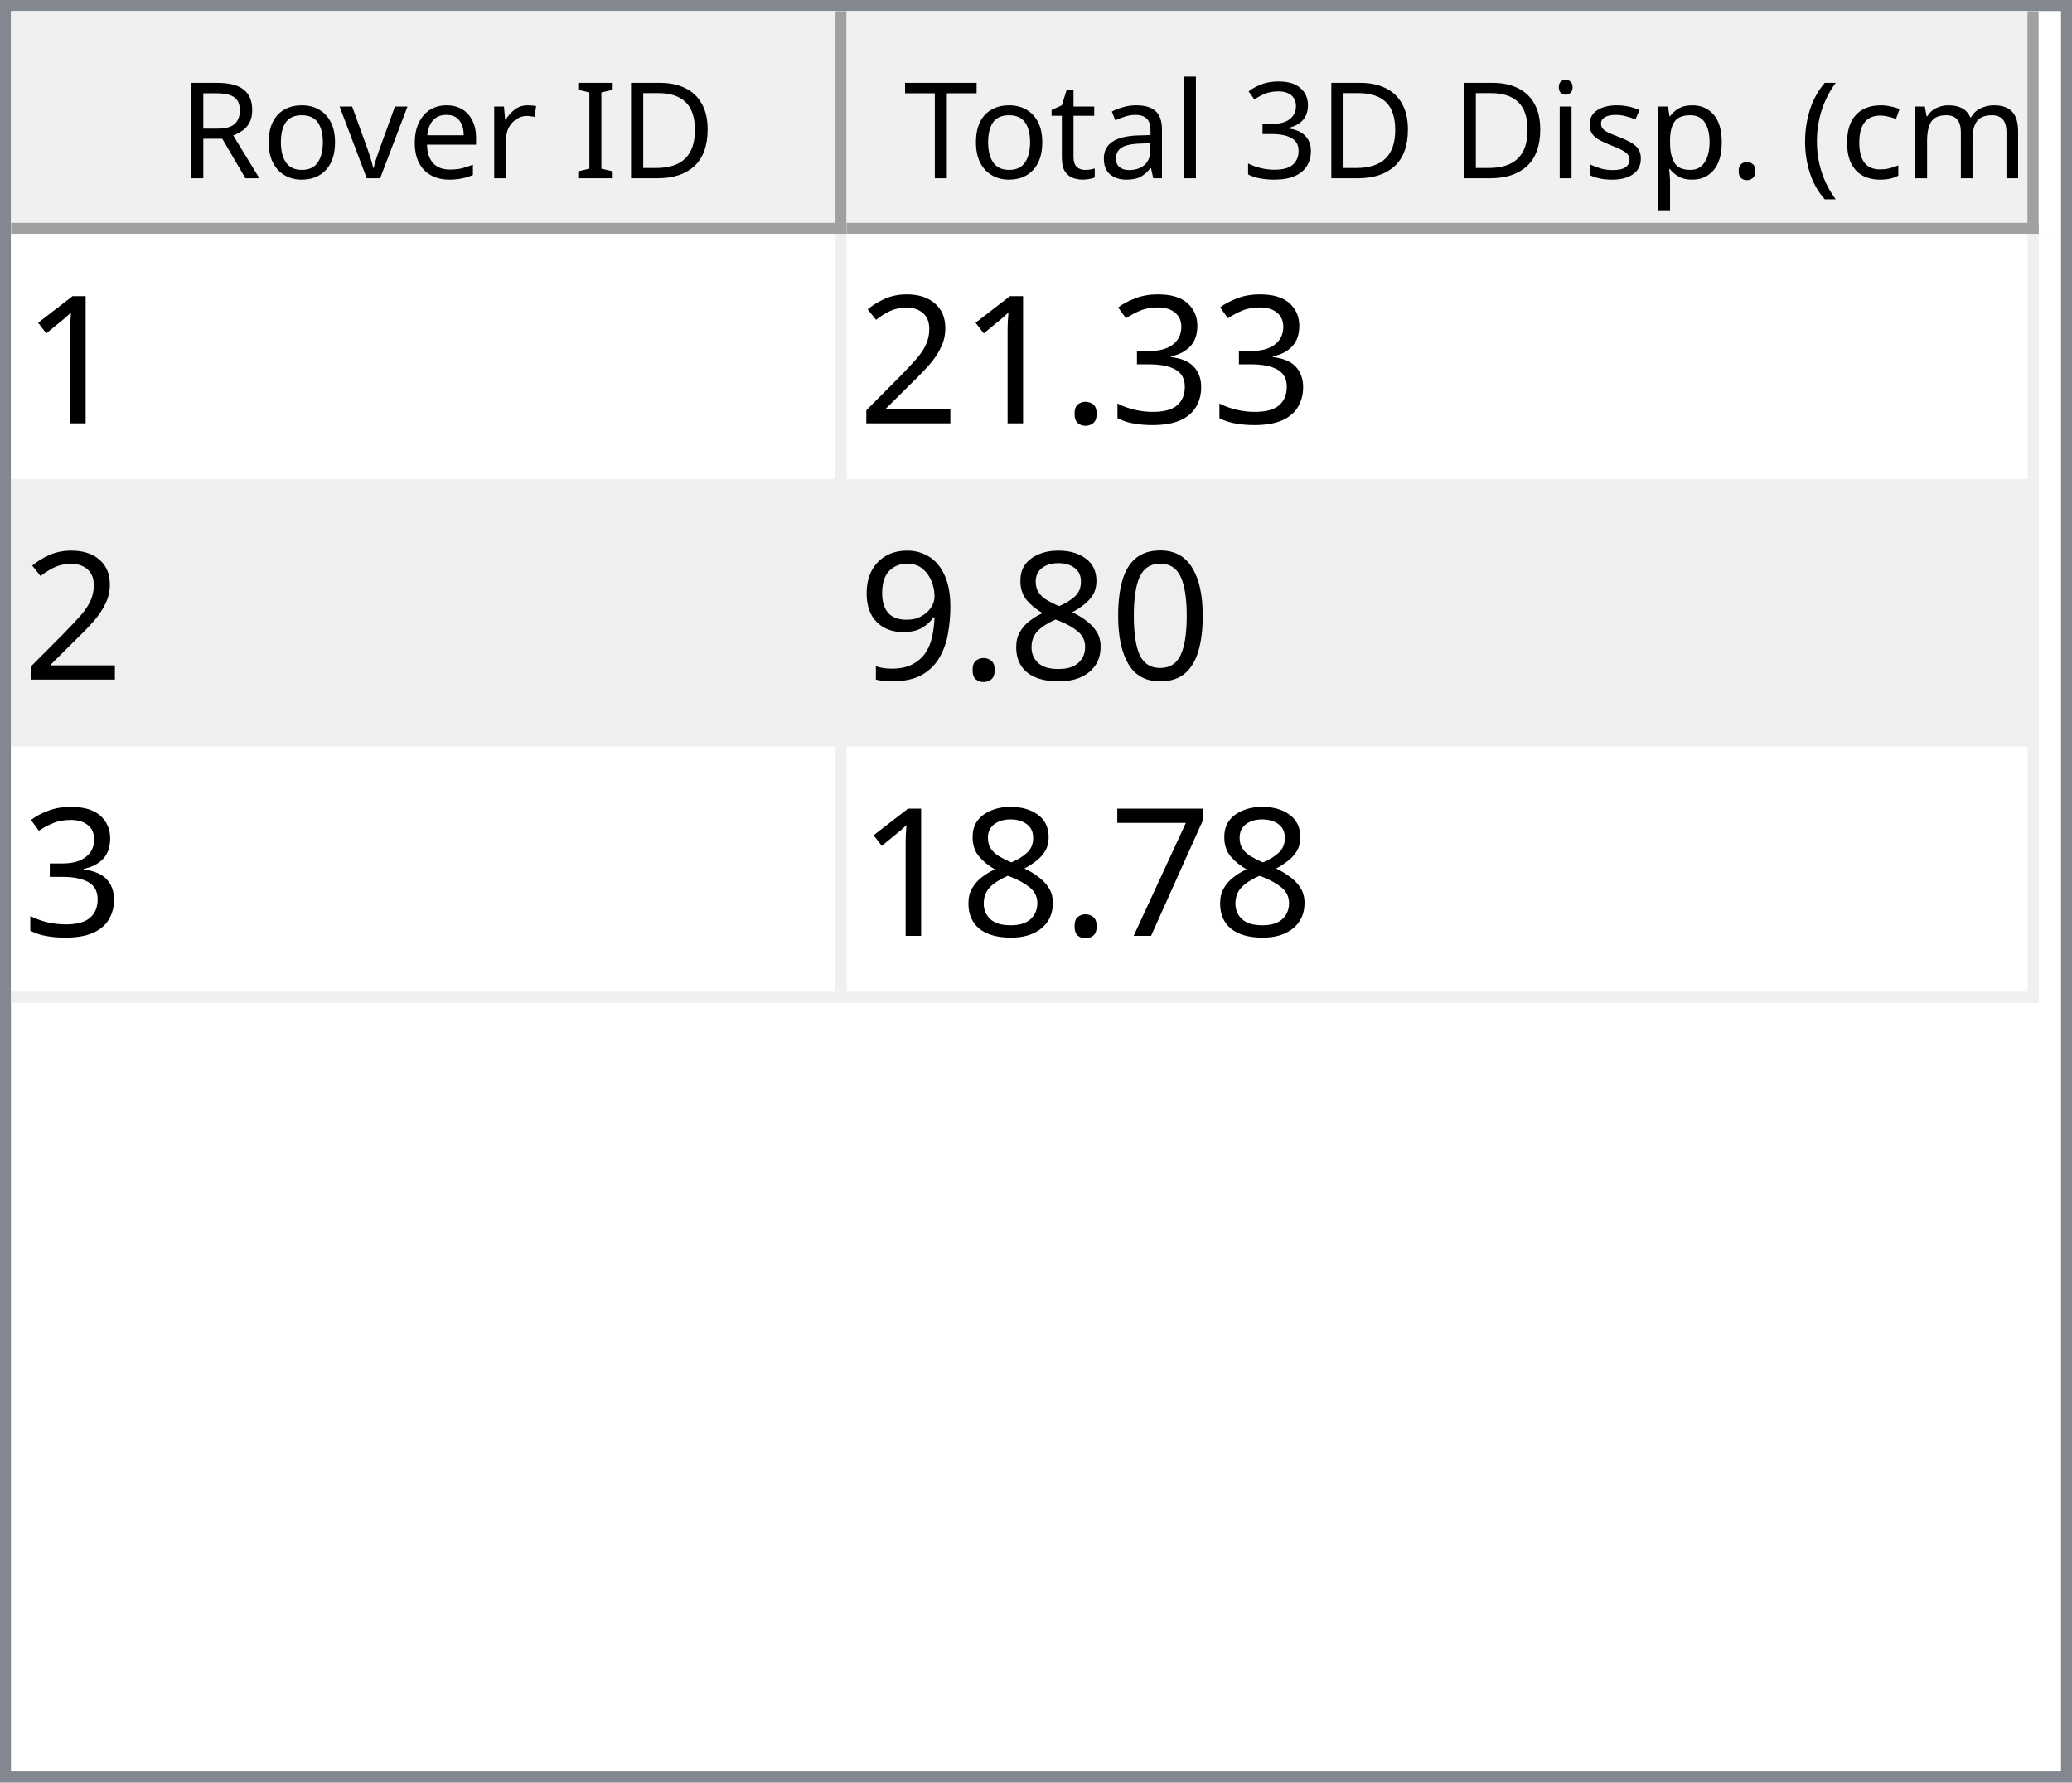
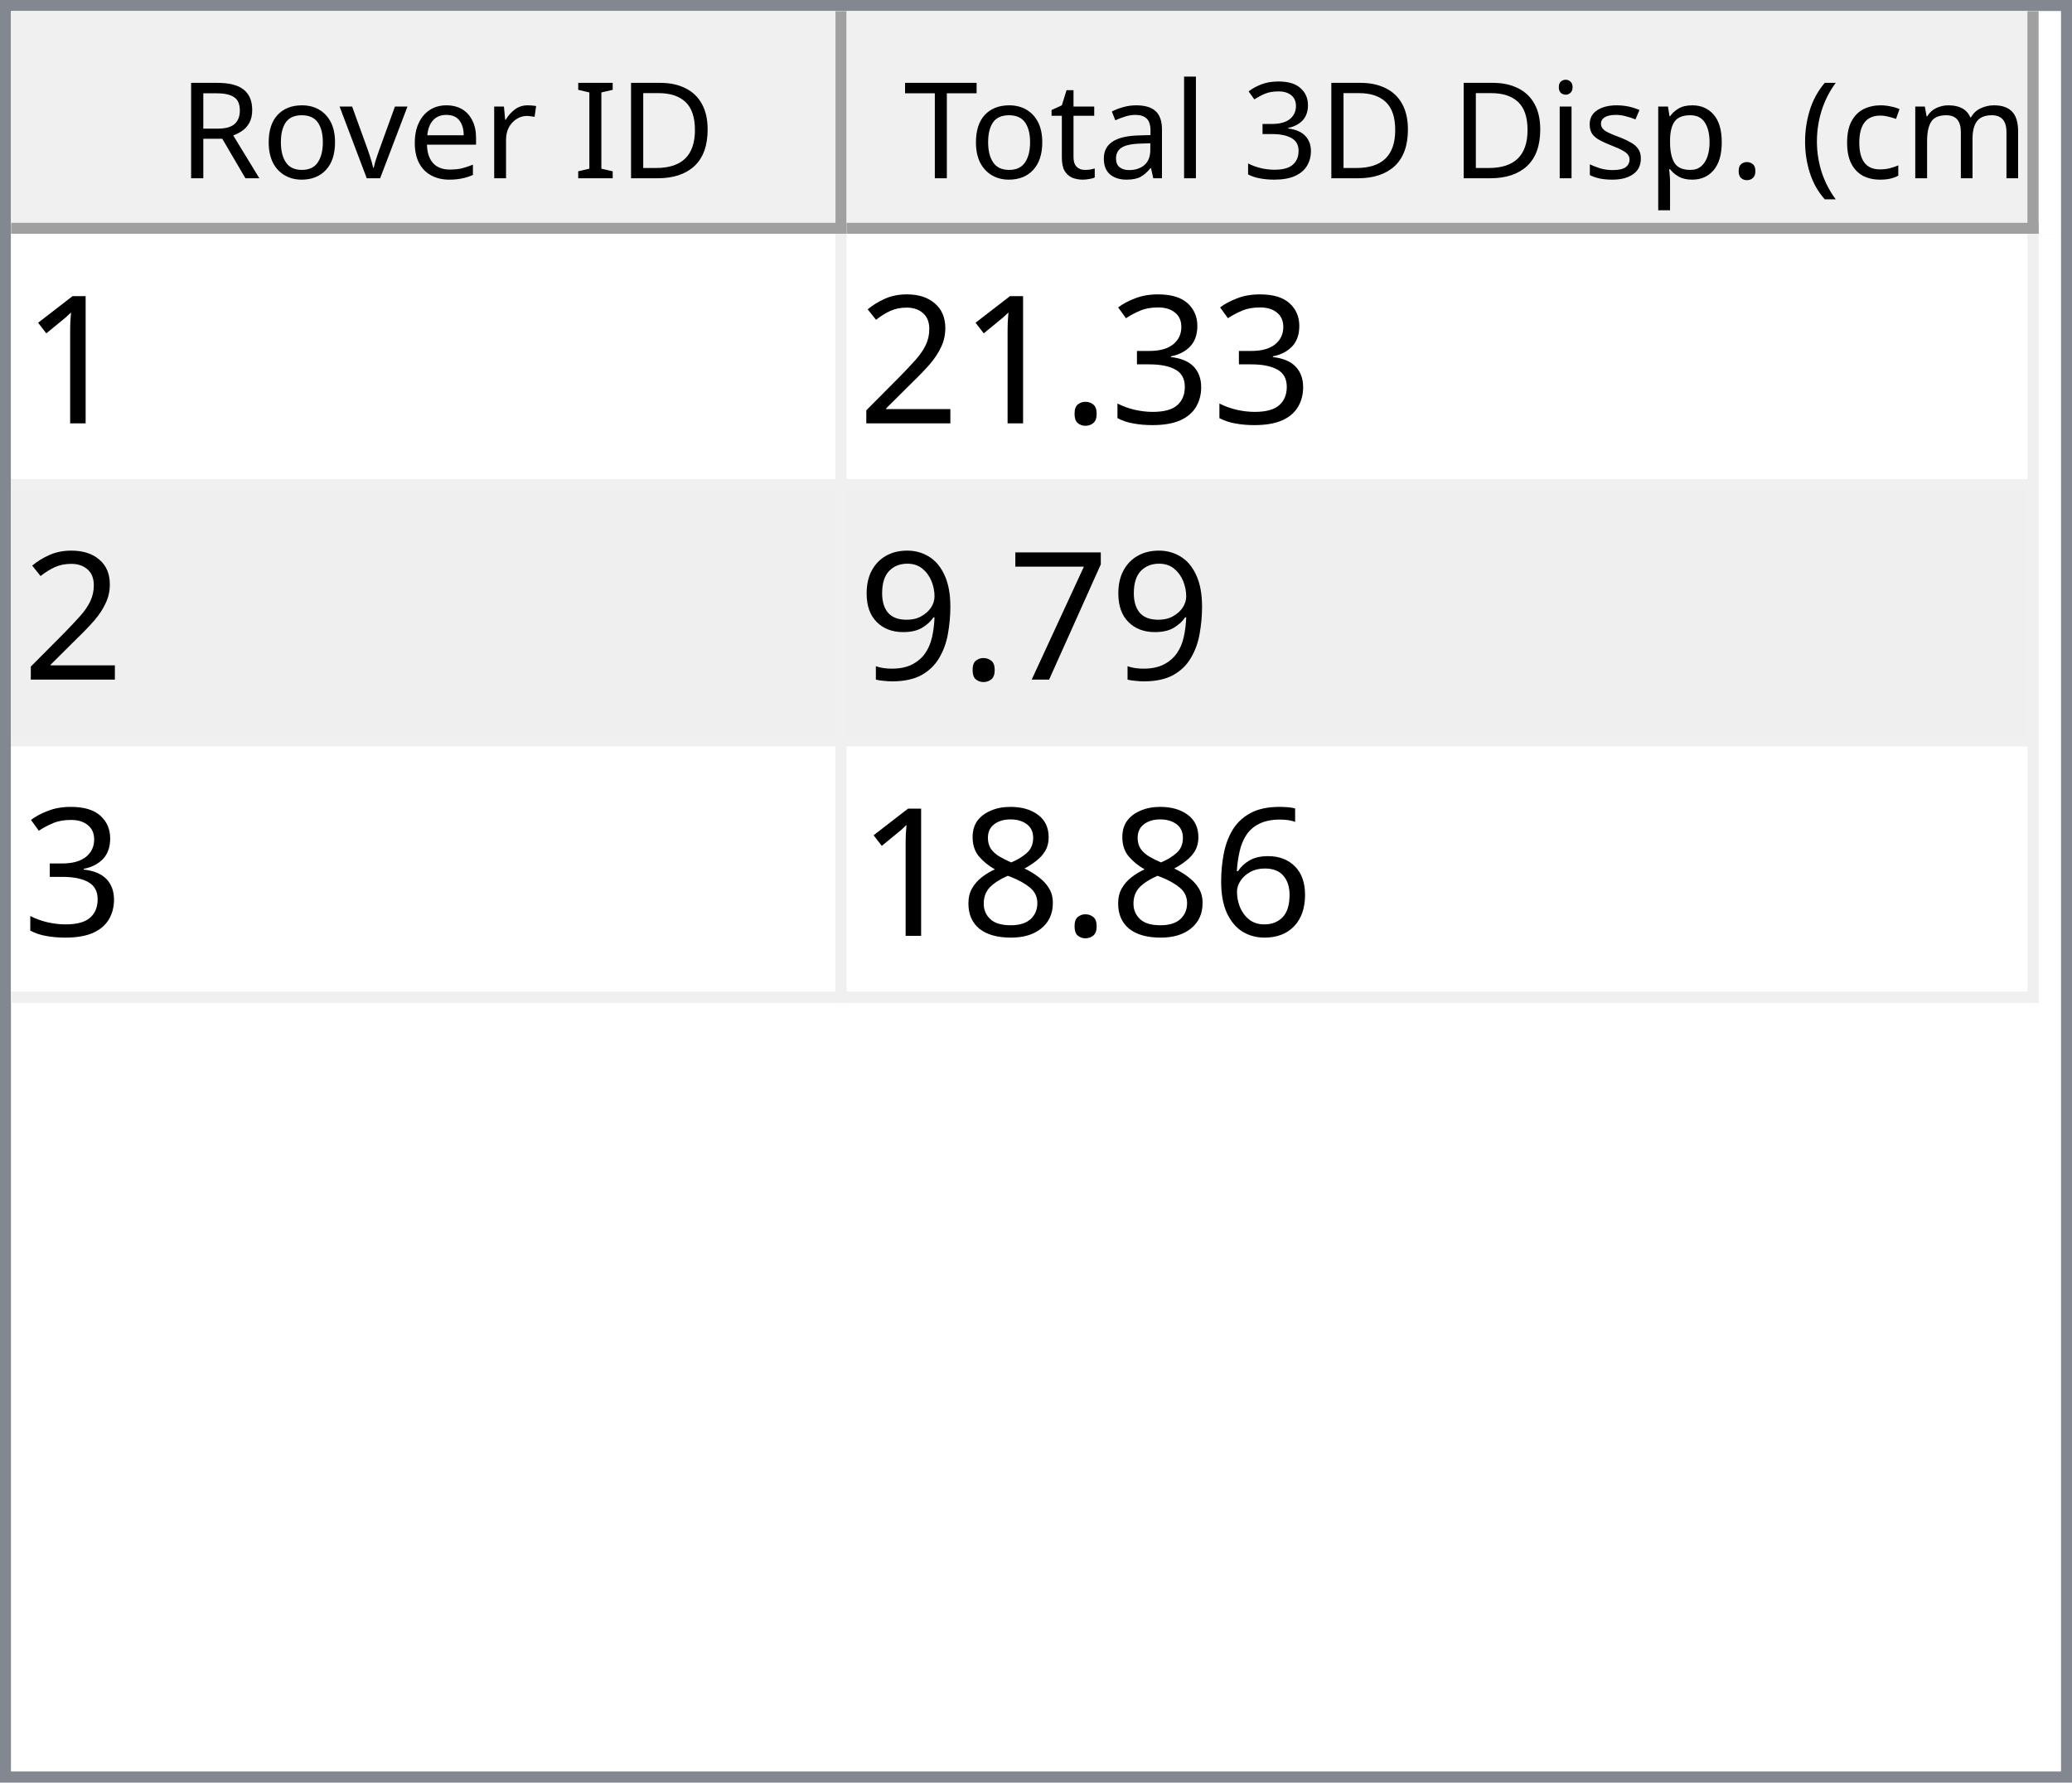
<svg xmlns="http://www.w3.org/2000/svg" style="fill-opacity:1; color-rendering:auto; color-interpolation:auto; text-rendering:auto; stroke:black; stroke-linecap:square; stroke-miterlimit:10; shape-rendering:auto; stroke-opacity:1; fill:black; stroke-dasharray:none; font-weight:normal; stroke-width:1; font-family:'Dialog'; font-style:normal; stroke-linejoin:miter; font-size:12px; stroke-dashoffset:0; image-rendering:auto;" width="186" height="160">
  <defs id="genericDefs" />
  <g>
    <defs id="defs1">
      <clipPath clipPathUnits="userSpaceOnUse" id="clipPath1">
        <path d="M0 0 L186 0 L186 160 L0 160 L0 0 Z" />
      </clipPath>
      <clipPath clipPathUnits="userSpaceOnUse" id="clipPath2">
        <path d="M0 0 L0 160 L186 160 L186 0 Z" />
      </clipPath>
      <clipPath clipPathUnits="userSpaceOnUse" id="clipPath3">
        <path d="M0 0 L0 20 L184 20 L184 0 Z" />
      </clipPath>
      <clipPath clipPathUnits="userSpaceOnUse" id="clipPath4">
        <path d="M0 0 L0 20 L75 20 L75 0 Z" />
      </clipPath>
      <clipPath clipPathUnits="userSpaceOnUse" id="clipPath5">
        <path d="M1 1 L1 19 L74 19 L74 1 Z" />
      </clipPath>
      <clipPath clipPathUnits="userSpaceOnUse" id="clipPath6">
        <path d="M0 0 L0 18 L73 18 L73 0 Z" />
      </clipPath>
      <clipPath clipPathUnits="userSpaceOnUse" id="clipPath7">
        <path d="M-0.5 -0.5 L-0.5 19.5 L74.5 19.5 L74.5 -0.5 Z" />
      </clipPath>
      <clipPath clipPathUnits="userSpaceOnUse" id="clipPath8">
        <path d="M0 0 L0 20 L107 20 L107 0 Z" />
      </clipPath>
      <clipPath clipPathUnits="userSpaceOnUse" id="clipPath9">
        <path d="M1 1 L1 19 L106 19 L106 1 Z" />
      </clipPath>
      <clipPath clipPathUnits="userSpaceOnUse" id="clipPath10">
        <path d="M0 0 L0 18 L105 18 L105 0 Z" />
      </clipPath>
      <clipPath clipPathUnits="userSpaceOnUse" id="clipPath11">
        <path d="M-0.5 -0.5 L-0.5 19.5 L106.5 19.5 L106.5 -0.5 Z" />
      </clipPath>
      <clipPath clipPathUnits="userSpaceOnUse" id="clipPath12">
        <path d="M0 0 L0 138 L184 138 L184 0 Z" />
      </clipPath>
      <clipPath clipPathUnits="userSpaceOnUse" id="clipPath13">
        <path d="M0 0 L0 69 L182 69 L182 0 Z" />
      </clipPath>
      <clipPath clipPathUnits="userSpaceOnUse" id="clipPath14">
        <path d="M-0.5 -0.5 L-0.5 68.5 L181.5 68.5 L181.5 -0.5 Z" />
      </clipPath>
      <clipPath clipPathUnits="userSpaceOnUse" id="clipPath15">
        <path d="M0 0 L0 22 L74 22 L74 0 Z" />
      </clipPath>
      <clipPath clipPathUnits="userSpaceOnUse" id="clipPath16">
        <path d="M0 0 L0 22 L106 22 L106 0 Z" />
      </clipPath>
      <font horiz-adv-x="64.551" id="font1">
        <font-face ascent="107.91" descent="25.098" units-per-em="100" style="font-style:normal; font-family:Segoe UI; font-weight:normal;" />
        <missing-glyph horiz-adv-x="64.551" d="M8.109 0 L8.109 68.266 L56.453 68.266 L56.453 0 L8.109 0 ZM15.328 7.234 L49.219 7.234 L49.219 61.031 L15.328 61.031 L15.328 7.234 Z" />
        <glyph unicode="D" horiz-adv-x="70.117" d="M9.188 0 L9.188 70.016 L28.516 70.016 Q65.531 70.016 65.531 35.891 Q65.531 19.672 55.25 9.836 Q44.969 0 27.734 0 L9.188 0 ZM17.391 62.594 L17.391 7.422 L27.828 7.422 Q41.609 7.422 49.273 14.797 Q56.938 22.172 56.938 35.688 Q56.938 62.594 28.328 62.594 L17.391 62.594 Z" />
        <glyph unicode="I" horiz-adv-x="26.611" d="M17.391 0 L9.188 0 L9.188 70.016 L17.391 70.016 L17.391 0 Z" />
        <glyph unicode=" " horiz-adv-x="27.393" d="" />
        <glyph unicode="r" horiz-adv-x="34.766" d="M34.188 41.891 Q32.078 43.5 28.125 43.5 Q23 43.5 19.555 38.672 Q16.109 33.844 16.109 25.484 L16.109 0 L8.109 0 L8.109 50 L16.109 50 L16.109 39.703 L16.312 39.703 Q18.016 44.969 21.531 47.922 Q25.047 50.875 29.391 50.875 Q32.516 50.875 34.188 50.203 L34.188 41.891 Z" />
        <glyph unicode="e" horiz-adv-x="52.295" d="M48.297 23 L12.984 23 Q13.188 14.656 17.484 10.109 Q21.781 5.562 29.297 5.562 Q37.75 5.562 44.828 11.141 L44.828 3.609 Q38.234 -1.172 27.391 -1.172 Q16.797 -1.172 10.742 5.641 Q4.688 12.453 4.688 24.812 Q4.688 36.469 11.305 43.82 Q17.922 51.172 27.734 51.172 Q37.547 51.172 42.922 44.828 Q48.297 38.484 48.297 27.203 L48.297 23 ZM40.094 29.781 Q40.047 36.719 36.75 40.578 Q33.453 44.438 27.594 44.438 Q21.922 44.438 17.969 40.383 Q14.016 36.328 13.094 29.781 L40.094 29.781 Z" />
        <glyph unicode="v" horiz-adv-x="47.9" d="M47.406 50 L27.484 0 L19.625 0 L0.688 50 L9.469 50 L22.172 13.672 Q23.578 9.672 23.922 6.688 L24.125 6.688 Q24.609 10.453 25.688 13.484 L38.969 50 L47.406 50 Z" />
        <glyph unicode="o" horiz-adv-x="58.594" d="M29 -1.172 Q17.922 -1.172 11.305 5.836 Q4.688 12.844 4.688 24.422 Q4.688 37.016 11.57 44.094 Q18.453 51.172 30.172 51.172 Q41.359 51.172 47.633 44.289 Q53.906 37.406 53.906 25.203 Q53.906 13.234 47.141 6.031 Q40.375 -1.172 29 -1.172 ZM29.594 44.438 Q21.875 44.438 17.383 39.188 Q12.891 33.938 12.891 24.703 Q12.891 15.828 17.43 10.695 Q21.969 5.562 29.594 5.562 Q37.359 5.562 41.531 10.594 Q45.703 15.625 45.703 24.906 Q45.703 34.281 41.531 39.359 Q37.359 44.438 29.594 44.438 Z" />
        <glyph unicode="R" horiz-adv-x="59.814" d="M59.375 0 L49.609 0 L37.891 19.625 Q36.281 22.359 34.766 24.289 Q33.25 26.219 31.664 27.438 Q30.078 28.656 28.25 29.219 Q26.422 29.781 24.125 29.781 L17.391 29.781 L17.391 0 L9.188 0 L9.188 70.016 L30.078 70.016 Q34.672 70.016 38.555 68.867 Q42.438 67.719 45.289 65.375 Q48.141 63.031 49.758 59.547 Q51.375 56.062 51.375 51.375 Q51.375 47.703 50.273 44.656 Q49.172 41.609 47.148 39.211 Q45.125 36.812 42.266 35.133 Q39.406 33.453 35.844 32.516 L35.844 32.328 Q37.594 31.547 38.891 30.547 Q40.188 29.547 41.359 28.18 Q42.531 26.812 43.68 25.078 Q44.828 23.344 46.234 21.047 L59.375 0 ZM17.391 62.594 L17.391 37.203 L28.516 37.203 Q31.594 37.203 34.203 38.133 Q36.812 39.062 38.719 40.797 Q40.625 42.531 41.703 45.047 Q42.781 47.562 42.781 50.688 Q42.781 56.297 39.141 59.445 Q35.5 62.594 28.609 62.594 L17.391 62.594 Z" />
        <glyph unicode=")" horiz-adv-x="30.176" d="M8.297 -15.922 L1.172 -15.922 Q16.406 2.344 16.406 26.812 Q16.406 51.469 1.078 70.016 L8.297 70.016 Q23.531 52.156 23.531 26.703 Q23.531 1.375 8.297 -15.922 Z" />
        <glyph unicode="m" horiz-adv-x="86.133" d="M79.109 0 L71.094 0 L71.094 28.719 Q71.094 37.016 68.531 40.727 Q65.969 44.438 59.906 44.438 Q54.781 44.438 51.195 39.75 Q47.609 35.062 47.609 28.516 L47.609 0 L39.594 0 L39.594 29.688 Q39.594 44.438 28.219 44.438 Q22.953 44.438 19.531 40.016 Q16.109 35.594 16.109 28.516 L16.109 0 L8.109 0 L8.109 50 L16.109 50 L16.109 42.094 L16.312 42.094 Q21.625 51.172 31.844 51.172 Q36.969 51.172 40.773 48.312 Q44.578 45.453 46 40.828 Q51.562 51.172 62.594 51.172 Q79.109 51.172 79.109 30.812 L79.109 0 Z" />
        <glyph unicode="c" horiz-adv-x="46.191" d="M42.188 2.297 Q36.422 -1.172 28.516 -1.172 Q17.828 -1.172 11.258 5.789 Q4.688 12.75 4.688 23.828 Q4.688 36.188 11.766 43.68 Q18.844 51.172 30.672 51.172 Q37.25 51.172 42.281 48.734 L42.281 40.531 Q36.719 44.438 30.375 44.438 Q22.703 44.438 17.797 38.945 Q12.891 33.453 12.891 24.516 Q12.891 15.719 17.508 10.641 Q22.125 5.562 29.891 5.562 Q36.422 5.562 42.188 9.906 L42.188 2.297 Z" />
        <glyph unicode="(" horiz-adv-x="30.176" d="M29.109 -15.922 L21.969 -15.922 Q6.844 1.375 6.844 26.703 Q6.844 52.156 21.969 70.016 L29.203 70.016 Q13.875 51.469 13.875 26.812 Q13.875 2.344 29.109 -15.922 Z" />
        <glyph unicode="." horiz-adv-x="21.68" d="M10.891 -1.078 Q8.641 -1.078 7.055 0.539 Q5.469 2.156 5.469 4.391 Q5.469 6.641 7.055 8.273 Q8.641 9.906 10.891 9.906 Q13.188 9.906 14.797 8.273 Q16.406 6.641 16.406 4.391 Q16.406 2.156 14.797 0.539 Q13.188 -1.078 10.891 -1.078 Z" />
        <glyph unicode="p" horiz-adv-x="58.789" d="M16.312 7.234 L16.109 7.234 L16.109 -23 L8.109 -23 L8.109 50 L16.109 50 L16.109 41.219 L16.312 41.219 Q22.219 51.172 33.594 51.172 Q43.266 51.172 48.688 44.461 Q54.109 37.75 54.109 26.469 Q54.109 13.922 48 6.375 Q41.891 -1.172 31.297 -1.172 Q21.578 -1.172 16.312 7.234 ZM16.109 27.391 L16.109 20.406 Q16.109 14.203 20.141 9.883 Q24.172 5.562 30.375 5.562 Q37.641 5.562 41.773 11.133 Q45.906 16.703 45.906 26.609 Q45.906 34.969 42.047 39.703 Q38.188 44.438 31.594 44.438 Q24.609 44.438 20.359 39.578 Q16.109 34.719 16.109 27.391 Z" />
        <glyph unicode="s" horiz-adv-x="42.432" d="M5.078 1.812 L5.078 10.406 Q11.625 5.562 19.484 5.562 Q30.031 5.562 30.031 12.594 Q30.031 14.594 29.125 15.992 Q28.219 17.391 26.68 18.461 Q25.141 19.531 23.07 20.383 Q21 21.234 18.609 22.172 Q15.281 23.484 12.766 24.828 Q10.25 26.172 8.57 27.859 Q6.891 29.547 6.031 31.695 Q5.172 33.844 5.172 36.719 Q5.172 40.234 6.789 42.945 Q8.406 45.656 11.086 47.484 Q13.766 49.312 17.211 50.242 Q20.656 51.172 24.312 51.172 Q30.812 51.172 35.938 48.922 L35.938 40.828 Q30.422 44.438 23.25 44.438 Q21 44.438 19.195 43.922 Q17.391 43.406 16.094 42.477 Q14.797 41.547 14.086 40.258 Q13.375 38.969 13.375 37.406 Q13.375 35.453 14.086 34.133 Q14.797 32.812 16.164 31.789 Q17.531 30.766 19.484 29.938 Q21.438 29.109 23.922 28.125 Q27.25 26.859 29.883 25.516 Q32.516 24.172 34.375 22.484 Q36.234 20.797 37.234 18.602 Q38.234 16.406 38.234 13.375 Q38.234 9.672 36.602 6.938 Q34.969 4.203 32.234 2.398 Q29.5 0.594 25.93 -0.289 Q22.359 -1.172 18.453 -1.172 Q10.75 -1.172 5.078 1.812 Z" />
        <glyph unicode="i" horiz-adv-x="24.219" d="M12.203 62.703 Q10.062 62.703 8.547 64.164 Q7.031 65.625 7.031 67.875 Q7.031 70.125 8.547 71.609 Q10.062 73.094 12.203 73.094 Q14.406 73.094 15.945 71.609 Q17.484 70.125 17.484 67.875 Q17.484 65.719 15.945 64.211 Q14.406 62.703 12.203 62.703 ZM16.109 0 L8.109 0 L8.109 50 L16.109 50 L16.109 0 Z" />
        <glyph unicode="3" horiz-adv-x="53.906" d="M46.531 19.828 Q46.531 15.094 44.75 11.211 Q42.969 7.328 39.719 4.57 Q36.469 1.812 31.93 0.297 Q27.391 -1.219 21.922 -1.219 Q11.922 -1.219 6 2.594 L6 11.188 Q13.094 5.609 22.219 5.609 Q25.875 5.609 28.828 6.539 Q31.781 7.469 33.906 9.227 Q36.031 10.984 37.18 13.477 Q38.328 15.969 38.328 19.094 Q38.328 32.812 18.797 32.812 L12.984 32.812 L12.984 39.594 L18.5 39.594 Q35.797 39.594 35.797 52.484 Q35.797 64.406 22.609 64.406 Q15.188 64.406 8.688 59.422 L8.688 67.188 Q15.375 71.188 24.609 71.188 Q29 71.188 32.57 69.969 Q36.141 68.75 38.68 66.555 Q41.219 64.359 42.609 61.281 Q44 58.203 44 54.5 Q44 40.672 30.031 36.719 L30.031 36.531 Q33.594 36.141 36.625 34.797 Q39.656 33.453 41.852 31.305 Q44.047 29.156 45.289 26.25 Q46.531 23.344 46.531 19.828 Z" />
        <glyph unicode="l" horiz-adv-x="24.219" d="M16.109 0 L8.109 0 L8.109 74.031 L16.109 74.031 L16.109 0 Z" />
        <glyph unicode="a" horiz-adv-x="50.879" d="M43.891 0 L35.891 0 L35.891 7.812 L35.688 7.812 Q30.469 -1.172 20.312 -1.172 Q12.844 -1.172 8.617 2.781 Q4.391 6.734 4.391 13.281 Q4.391 27.297 20.906 29.594 L35.891 31.688 Q35.891 44.438 25.594 44.438 Q16.547 44.438 9.281 38.281 L9.281 46.484 Q16.656 51.172 26.266 51.172 Q43.891 51.172 43.891 32.516 L43.891 0 ZM35.891 25.297 L23.828 23.641 Q18.266 22.859 15.43 20.875 Q12.594 18.891 12.594 13.875 Q12.594 10.203 15.211 7.883 Q17.828 5.562 22.172 5.562 Q28.125 5.562 32.008 9.742 Q35.891 13.922 35.891 20.312 L35.891 25.297 Z" />
        <glyph unicode="t" horiz-adv-x="33.887" d="M31.297 0.484 Q28.469 -1.078 23.828 -1.078 Q10.688 -1.078 10.688 13.578 L10.688 43.172 L2.094 43.172 L2.094 50 L10.688 50 L10.688 62.203 L18.703 64.797 L18.703 50 L31.297 50 L31.297 43.172 L18.703 43.172 L18.703 14.984 Q18.703 9.969 20.414 7.82 Q22.125 5.672 26.078 5.672 Q29.109 5.672 31.297 7.328 L31.297 0.484 Z" />
        <glyph unicode="T" horiz-adv-x="52.393" d="M50.594 62.594 L30.375 62.594 L30.375 0 L22.172 0 L22.172 62.594 L2 62.594 L2 70.016 L50.594 70.016 L50.594 62.594 Z" />
      </font>
      <font horiz-adv-x="75.0" id="font2">
        <font-face ascent="100.537" descent="21.973" units-per-em="100" style="font-style:normal; font-family:sans-serif; font-weight:normal;" />
        <missing-glyph horiz-adv-x="75.0" d="M12.5 0 L12.5 62.5 L62.5 62.5 L62.5 0 L12.5 0 ZM14.062 1.562 L60.938 1.562 L60.938 60.938 L14.062 60.938 L14.062 1.562 Z" />
        <glyph unicode="1" horiz-adv-x="55.615" d="M37.25 0 L28.469 0 L28.469 56 Q25.297 52.984 20.141 49.953 Q14.984 46.922 10.891 45.406 L10.891 53.906 Q18.266 57.375 23.781 62.305 Q29.297 67.234 31.594 71.875 L37.25 71.875 L37.25 0 Z" />
        <glyph unicode="3" horiz-adv-x="55.615" d="M4.203 18.891 L12.984 20.062 Q14.5 12.594 18.141 9.297 Q21.781 6 27 6 Q33.203 6 37.477 10.297 Q41.75 14.594 41.75 20.953 Q41.75 27 37.797 30.93 Q33.844 34.859 27.734 34.859 Q25.25 34.859 21.531 33.891 L22.516 41.609 Q23.391 41.5 23.922 41.5 Q29.547 41.5 34.039 44.43 Q38.531 47.359 38.531 53.469 Q38.531 58.297 35.258 61.477 Q31.984 64.656 26.812 64.656 Q21.688 64.656 18.266 61.43 Q14.844 58.203 13.875 51.766 L5.078 53.328 Q6.688 62.156 12.398 67.016 Q18.109 71.875 26.609 71.875 Q32.469 71.875 37.398 69.359 Q42.328 66.844 44.945 62.5 Q47.562 58.156 47.562 53.266 Q47.562 48.641 45.07 44.828 Q42.578 41.016 37.703 38.766 Q44.047 37.312 47.562 32.695 Q51.078 28.078 51.078 21.141 Q51.078 11.766 44.242 5.25 Q37.406 -1.266 26.953 -1.266 Q17.531 -1.266 11.305 4.352 Q5.078 9.969 4.203 18.891 Z" />
        <glyph unicode="." horiz-adv-x="27.783" d="M9.078 0 L9.078 10.016 L19.094 10.016 L19.094 0 L9.078 0 Z" />
        <glyph unicode="2" horiz-adv-x="55.615" d="M50.344 8.453 L50.344 0 L3.031 0 Q2.938 3.172 4.047 6.109 Q5.859 10.938 9.836 15.625 Q13.812 20.312 21.344 26.469 Q33.016 36.031 37.117 41.625 Q41.219 47.219 41.219 52.203 Q41.219 57.422 37.477 61.008 Q33.734 64.594 27.734 64.594 Q21.391 64.594 17.578 60.789 Q13.766 56.984 13.719 50.25 L4.688 51.172 Q5.609 61.281 11.664 66.578 Q17.719 71.875 27.938 71.875 Q38.234 71.875 44.242 66.164 Q50.25 60.453 50.25 52 Q50.25 47.703 48.492 43.555 Q46.734 39.406 42.656 34.812 Q38.578 30.219 29.109 22.219 Q21.188 15.578 18.945 13.211 Q16.703 10.844 15.234 8.453 L50.344 8.453 Z" />
-         <glyph unicode="0" horiz-adv-x="55.615" d="M4.156 35.297 Q4.156 48 6.766 55.742 Q9.375 63.484 14.523 67.68 Q19.672 71.875 27.484 71.875 Q33.25 71.875 37.594 69.555 Q41.938 67.234 44.773 62.867 Q47.609 58.5 49.219 52.227 Q50.828 45.953 50.828 35.297 Q50.828 22.703 48.242 14.969 Q45.656 7.234 40.508 3.008 Q35.359 -1.219 27.484 -1.219 Q17.141 -1.219 11.234 6.203 Q4.156 15.141 4.156 35.297 ZM13.188 35.297 Q13.188 17.672 17.312 11.836 Q21.438 6 27.484 6 Q33.547 6 37.672 11.859 Q41.797 17.719 41.797 35.297 Q41.797 52.984 37.672 58.789 Q33.547 64.594 27.391 64.594 Q21.344 64.594 17.719 59.469 Q13.188 52.938 13.188 35.297 Z" />
+         <glyph unicode="7" horiz-adv-x="55.615" d="M4.734 62.203 L4.734 70.656 L51.078 70.656 L51.078 63.812 Q44.234 56.547 37.523 44.484 Q30.812 32.422 27.156 19.672 Q24.516 10.688 23.781 0 L14.75 0 Q14.891 8.453 18.062 20.414 Q21.234 32.375 27.172 43.484 Q33.109 54.594 39.797 62.203 L4.734 62.203 Z" />
+         <glyph unicode="9" horiz-adv-x="55.615" d="M5.469 16.547 L13.922 17.328 Q14.984 11.375 18.016 8.688 Q21.047 6 25.781 6 Q29.828 6 32.883 7.859 Q35.938 9.719 37.891 12.82 Q39.844 15.922 41.164 21.195 Q42.484 26.469 42.484 31.938 Q42.484 32.516 42.438 33.688 Q39.797 29.5 35.234 26.883 Q30.672 24.266 25.344 24.266 Q16.453 24.266 10.305 30.711 Q4.156 37.156 4.156 47.703 Q4.156 58.594 10.578 65.234 Q17 71.875 26.656 71.875 Q33.641 71.875 39.43 68.117 Q45.219 64.359 48.219 57.398 Q51.219 50.438 51.219 37.25 Q51.219 23.531 48.242 15.406 Q45.266 7.281 39.383 3.031 Q33.5 -1.219 25.594 -1.219 Q17.188 -1.219 11.867 3.445 Q6.547 8.109 5.469 16.547 ZM41.453 48.141 Q41.453 55.719 37.43 60.156 Q33.406 64.594 27.734 64.594 Q21.875 64.594 17.531 59.812 Q13.188 55.031 13.188 47.406 Q13.188 40.578 17.312 36.305 Q21.438 32.031 27.484 32.031 Q33.594 32.031 37.523 36.305 Q41.453 40.578 41.453 48.141 Z" />
+         <glyph unicode="6" horiz-adv-x="55.615" d="M49.75 54.047 L41.016 53.375 Q39.844 58.547 37.703 60.891 Q34.125 64.656 28.906 64.656 Q24.703 64.656 21.531 62.312 Q17.391 59.281 14.992 53.469 Q12.594 47.656 12.5 36.922 Q15.672 41.75 20.266 44.094 Q24.859 46.438 29.891 46.438 Q38.672 46.438 44.852 39.969 Q51.031 33.5 51.031 23.25 Q51.031 16.5 48.125 10.719 Q45.219 4.938 40.141 1.859 Q35.062 -1.219 28.609 -1.219 Q17.625 -1.219 10.695 6.859 Q3.766 14.938 3.766 33.5 Q3.766 54.25 11.422 63.672 Q18.109 71.875 29.438 71.875 Q37.891 71.875 43.289 67.141 Q48.688 62.406 49.75 54.047 ZM13.875 23.188 Q13.875 18.656 15.797 14.508 Q17.719 10.359 21.188 8.18 Q24.656 6 28.469 6 Q34.031 6 38.039 10.492 Q42.047 14.984 42.047 22.703 Q42.047 30.125 38.086 34.398 Q34.125 38.672 28.125 38.672 Q22.172 38.672 18.023 34.398 Q13.875 30.125 13.875 23.188 Z" />
        <glyph unicode="8" horiz-adv-x="55.615" d="M17.672 38.812 Q12.203 40.828 9.57 44.539 Q6.938 48.25 6.938 53.422 Q6.938 61.234 12.555 66.555 Q18.172 71.875 27.484 71.875 Q36.859 71.875 42.578 66.43 Q48.297 60.984 48.297 53.172 Q48.297 48.188 45.68 44.508 Q43.062 40.828 37.75 38.812 Q44.344 36.672 47.781 31.883 Q51.219 27.094 51.219 20.453 Q51.219 11.281 44.727 5.031 Q38.234 -1.219 27.641 -1.219 Q17.047 -1.219 10.547 5.055 Q4.047 11.328 4.047 20.703 Q4.047 27.688 7.594 32.398 Q11.141 37.109 17.672 38.812 ZM15.922 53.719 Q15.922 48.641 19.195 45.414 Q22.469 42.188 27.688 42.188 Q32.766 42.188 36.016 45.383 Q39.266 48.578 39.266 53.219 Q39.266 58.062 35.914 61.359 Q32.562 64.656 27.594 64.656 Q22.562 64.656 19.242 61.43 Q15.922 58.203 15.922 53.719 ZM13.094 20.656 Q13.094 16.891 14.875 13.375 Q16.656 9.859 20.172 7.93 Q23.688 6 27.734 6 Q34.031 6 38.133 10.055 Q42.234 14.109 42.234 20.359 Q42.234 26.703 38.016 30.859 Q33.797 35.016 27.438 35.016 Q21.234 35.016 17.164 30.914 Q13.094 26.812 13.094 20.656 Z" />
-         <glyph unicode="9" horiz-adv-x="55.615" d="M5.469 16.547 L13.922 17.328 Q14.984 11.375 18.016 8.688 Q21.047 6 25.781 6 Q29.828 6 32.883 7.859 Q35.938 9.719 37.891 12.82 Q39.844 15.922 41.164 21.195 Q42.484 26.469 42.484 31.938 Q42.484 32.516 42.438 33.688 Q39.797 29.5 35.234 26.883 Q30.672 24.266 25.344 24.266 Q16.453 24.266 10.305 30.711 Q4.156 37.156 4.156 47.703 Q4.156 58.594 10.578 65.234 Q17 71.875 26.656 71.875 Q33.641 71.875 39.43 68.117 Q45.219 64.359 48.219 57.398 Q51.219 50.438 51.219 37.25 Q51.219 23.531 48.242 15.406 Q45.266 7.281 39.383 3.031 Q33.5 -1.219 25.594 -1.219 Q17.188 -1.219 11.867 3.445 Q6.547 8.109 5.469 16.547 ZM41.453 48.141 Q41.453 55.719 37.43 60.156 Q33.406 64.594 27.734 64.594 Q21.875 64.594 17.531 59.812 Q13.188 55.031 13.188 47.406 Q13.188 40.578 17.312 36.305 Q21.438 32.031 27.484 32.031 Q33.594 32.031 37.523 36.305 Q41.453 40.578 41.453 48.141 Z" />
-         <glyph unicode="7" horiz-adv-x="55.615" d="M4.734 62.203 L4.734 70.656 L51.078 70.656 L51.078 63.812 Q44.234 56.547 37.523 44.484 Q30.812 32.422 27.156 19.672 Q24.516 10.688 23.781 0 L14.75 0 Q14.891 8.453 18.062 20.414 Q21.234 32.375 27.172 43.484 Q33.109 54.594 39.797 62.203 L4.734 62.203 Z" />
      </font>
    </defs>
    <g style="fill:white; stroke:white;">
      <rect x="0" y="0" width="186" style="clip-path:url(#clipPath1); stroke:none;" height="160" />
    </g>
    <g style="fill:white; text-rendering:optimizeSpeed; color-rendering:optimizeSpeed; image-rendering:optimizeSpeed; shape-rendering:crispEdges; stroke:white; color-interpolation:sRGB;">
      <rect x="0" width="186" height="160" y="0" style="stroke:none;" />
      <path style="stroke:none;" d="M0 160 L186 160 L186 0 L0 0 Z" />
    </g>
    <g style="fill:rgb(240,240,240); font-family:'Segoe UI'; stroke:rgb(240,240,240);">
      <rect x="0" y="0" width="186" style="clip-path:url(#clipPath2); stroke:none;" height="160" />
    </g>
    <g style="fill:rgb(130,135,144); font-family:'Segoe UI'; stroke:rgb(130,135,144);">
      <path d="M0 0 L186 0 L186 160 L0 160 L0 0 ZM1 1 L185 1 L185 159 L1 159 L1 1 Z" style="fill-rule:evenodd; clip-path:url(#clipPath2); stroke:none;" />
    </g>
    <g style="fill:white; font-family:'Segoe UI'; stroke:white;" transform="translate(1,1)">
      <rect x="0" y="0" width="184" style="clip-path:url(#clipPath3); stroke:none;" height="20" />
    </g>
    <g style="fill:rgb(240,240,240); font-family:'Segoe UI'; stroke:rgb(240,240,240);" transform="translate(1,1)">
      <rect x="0" y="0" width="75" style="clip-path:url(#clipPath4); stroke:none;" height="20" />
    </g>
    <g style="font-family:'Segoe UI';" transform="translate(2,2)">
      <text x="14" xml:space="preserve" y="14" style="clip-path:url(#clipPath6); stroke:none;">Rover ID</text>
    </g>
    <g style="fill:rgb(160,160,160); font-family:'Segoe UI'; stroke:rgb(160,160,160); stroke-linejoin:bevel;" transform="translate(1.5,1.5)">
      <line x1="74" x2="74" y1="0" style="fill:none; clip-path:url(#clipPath7);" y2="19" />
    </g>
    <g style="fill:rgb(160,160,160); font-family:'Segoe UI'; stroke:rgb(160,160,160); stroke-linejoin:bevel;" transform="matrix(1,0,0,1,1,1) translate(0.5,0.5)">
      <line x1="0" x2="74" y1="19" style="fill:none; clip-path:url(#clipPath7);" y2="19" />
    </g>
    <g style="fill:rgb(240,240,240); font-family:'Segoe UI'; stroke:rgb(240,240,240);" transform="translate(76,1)">
      <rect x="0" y="0" width="107" style="clip-path:url(#clipPath8); stroke:none;" height="20" />
    </g>
    <g style="font-family:'Segoe UI';" transform="translate(77,2)">
      <text x="1" xml:space="preserve" y="14" style="clip-path:url(#clipPath10); stroke:none;"> Total 3D Disp. (cm)</text>
    </g>
    <g style="fill:rgb(160,160,160); font-family:'Segoe UI'; stroke:rgb(160,160,160); stroke-linejoin:bevel;" transform="translate(76.5,1.5)">
      <line x1="106" x2="106" y1="0" style="fill:none; clip-path:url(#clipPath11);" y2="19" />
    </g>
    <g style="fill:rgb(160,160,160); font-family:'Segoe UI'; stroke:rgb(160,160,160); stroke-linejoin:bevel;" transform="matrix(1,0,0,1,76,1) translate(0.5,0.5)">
      <line x1="0" x2="106" y1="19" style="fill:none; clip-path:url(#clipPath11);" y2="19" />
    </g>
    <g style="fill:white; font-family:'Segoe UI'; stroke:white;" transform="translate(1,21)">
      <rect x="0" y="0" width="184" style="clip-path:url(#clipPath12); stroke:none;" height="138" />
    </g>
    <g style="fill:rgb(240,240,240); font-size:16px; font-family:sans-serif; stroke:rgb(240,240,240);" transform="translate(1,21)">
      <rect x="0" y="0" width="182" style="clip-path:url(#clipPath13); stroke:none;" height="69" />
      <line transform="translate(0.5,0.5)" x1="0" x2="181" y1="22" style="clip-path:url(#clipPath14); fill:none; stroke-linejoin:bevel;" y2="22" />
    </g>
    <g transform="matrix(1,0,0,1,1,21) translate(0.5,0.5)" style="fill:rgb(240,240,240); font-size:16px; font-family:sans-serif; stroke:rgb(240,240,240); stroke-linejoin:bevel;">
      <line x1="0" x2="181" y1="45" style="fill:none; clip-path:url(#clipPath14);" y2="45" />
    </g>
    <g transform="matrix(1,0,0,1,1,21) translate(0.5,0.5)" style="fill:rgb(240,240,240); font-size:16px; font-family:sans-serif; stroke:rgb(240,240,240); stroke-linejoin:bevel;">
      <line x1="0" x2="181" y1="68" style="fill:none; clip-path:url(#clipPath14);" y2="68" />
    </g>
    <g transform="matrix(1,0,0,1,1,21) translate(0.5,0.5)" style="fill:rgb(240,240,240); font-size:16px; font-family:sans-serif; stroke:rgb(240,240,240); stroke-linejoin:bevel;">
      <line x1="74" x2="74" y1="0" style="fill:none; clip-path:url(#clipPath14);" y2="68" />
    </g>
    <g transform="matrix(1,0,0,1,1,21) translate(0.5,0.5)" style="fill:rgb(240,240,240); font-size:16px; font-family:sans-serif; stroke:rgb(240,240,240); stroke-linejoin:bevel;">
      <line x1="181" x2="181" y1="0" style="fill:none; clip-path:url(#clipPath14);" y2="68" />
    </g>
    <g style="fill:white; font-size:16px; font-family:sans-serif; stroke:white;" transform="matrix(1,0,0,1,1,21)">
      <rect x="0" y="0" width="74" style="clip-path:url(#clipPath15); stroke:none;" height="22" />
      <text x="1" y="17" style="fill:black; clip-path:url(#clipPath15); stroke:none;" xml:space="preserve">1</text>
    </g>
    <g style="fill:white; font-size:16px; font-family:sans-serif; stroke:white;" transform="matrix(1,0,0,1,1,21) translate(75,0)">
      <rect x="0" y="0" width="106" style="clip-path:url(#clipPath16); stroke:none;" height="22" />
      <text x="1" y="17" style="fill:black; clip-path:url(#clipPath16); stroke:none;" xml:space="preserve">21.33</text>
    </g>
    <g style="fill:rgb(239,239,239); font-size:16px; font-family:sans-serif; stroke:rgb(239,239,239);" transform="matrix(1,0,0,1,1,21) translate(0,23)">
      <rect x="0" y="0" width="74" style="clip-path:url(#clipPath15); stroke:none;" height="22" />
      <text x="1" y="17" style="fill:black; clip-path:url(#clipPath15); stroke:none;" xml:space="preserve">2</text>
    </g>
    <g style="fill:rgb(239,239,239); font-size:16px; font-family:sans-serif; stroke:rgb(239,239,239);" transform="matrix(1,0,0,1,1,21) translate(75,23)">
      <rect x="0" y="0" width="106" style="clip-path:url(#clipPath16); stroke:none;" height="22" />
-       <text x="1" y="17" style="fill:black; clip-path:url(#clipPath16); stroke:none;" xml:space="preserve">9.80</text>
+       <text x="1" y="17" style="fill:black; clip-path:url(#clipPath16); stroke:none;" xml:space="preserve">9.79</text>
    </g>
    <g style="fill:white; font-size:16px; font-family:sans-serif; stroke:white;" transform="matrix(1,0,0,1,1,21) translate(0,46)">
      <rect x="0" y="0" width="74" style="clip-path:url(#clipPath15); stroke:none;" height="22" />
      <text x="1" y="17" style="fill:black; clip-path:url(#clipPath15); stroke:none;" xml:space="preserve">3</text>
    </g>
    <g style="fill:white; font-size:16px; font-family:sans-serif; stroke:white;" transform="matrix(1,0,0,1,1,21) translate(75,46)">
      <rect x="0" y="0" width="106" style="clip-path:url(#clipPath16); stroke:none;" height="22" />
-       <text x="1" y="17" style="fill:black; clip-path:url(#clipPath16); stroke:none;" xml:space="preserve">18.78</text>
+       <text x="1" y="17" style="fill:black; clip-path:url(#clipPath16); stroke:none;" xml:space="preserve">18.86</text>
    </g>
  </g>
</svg>
